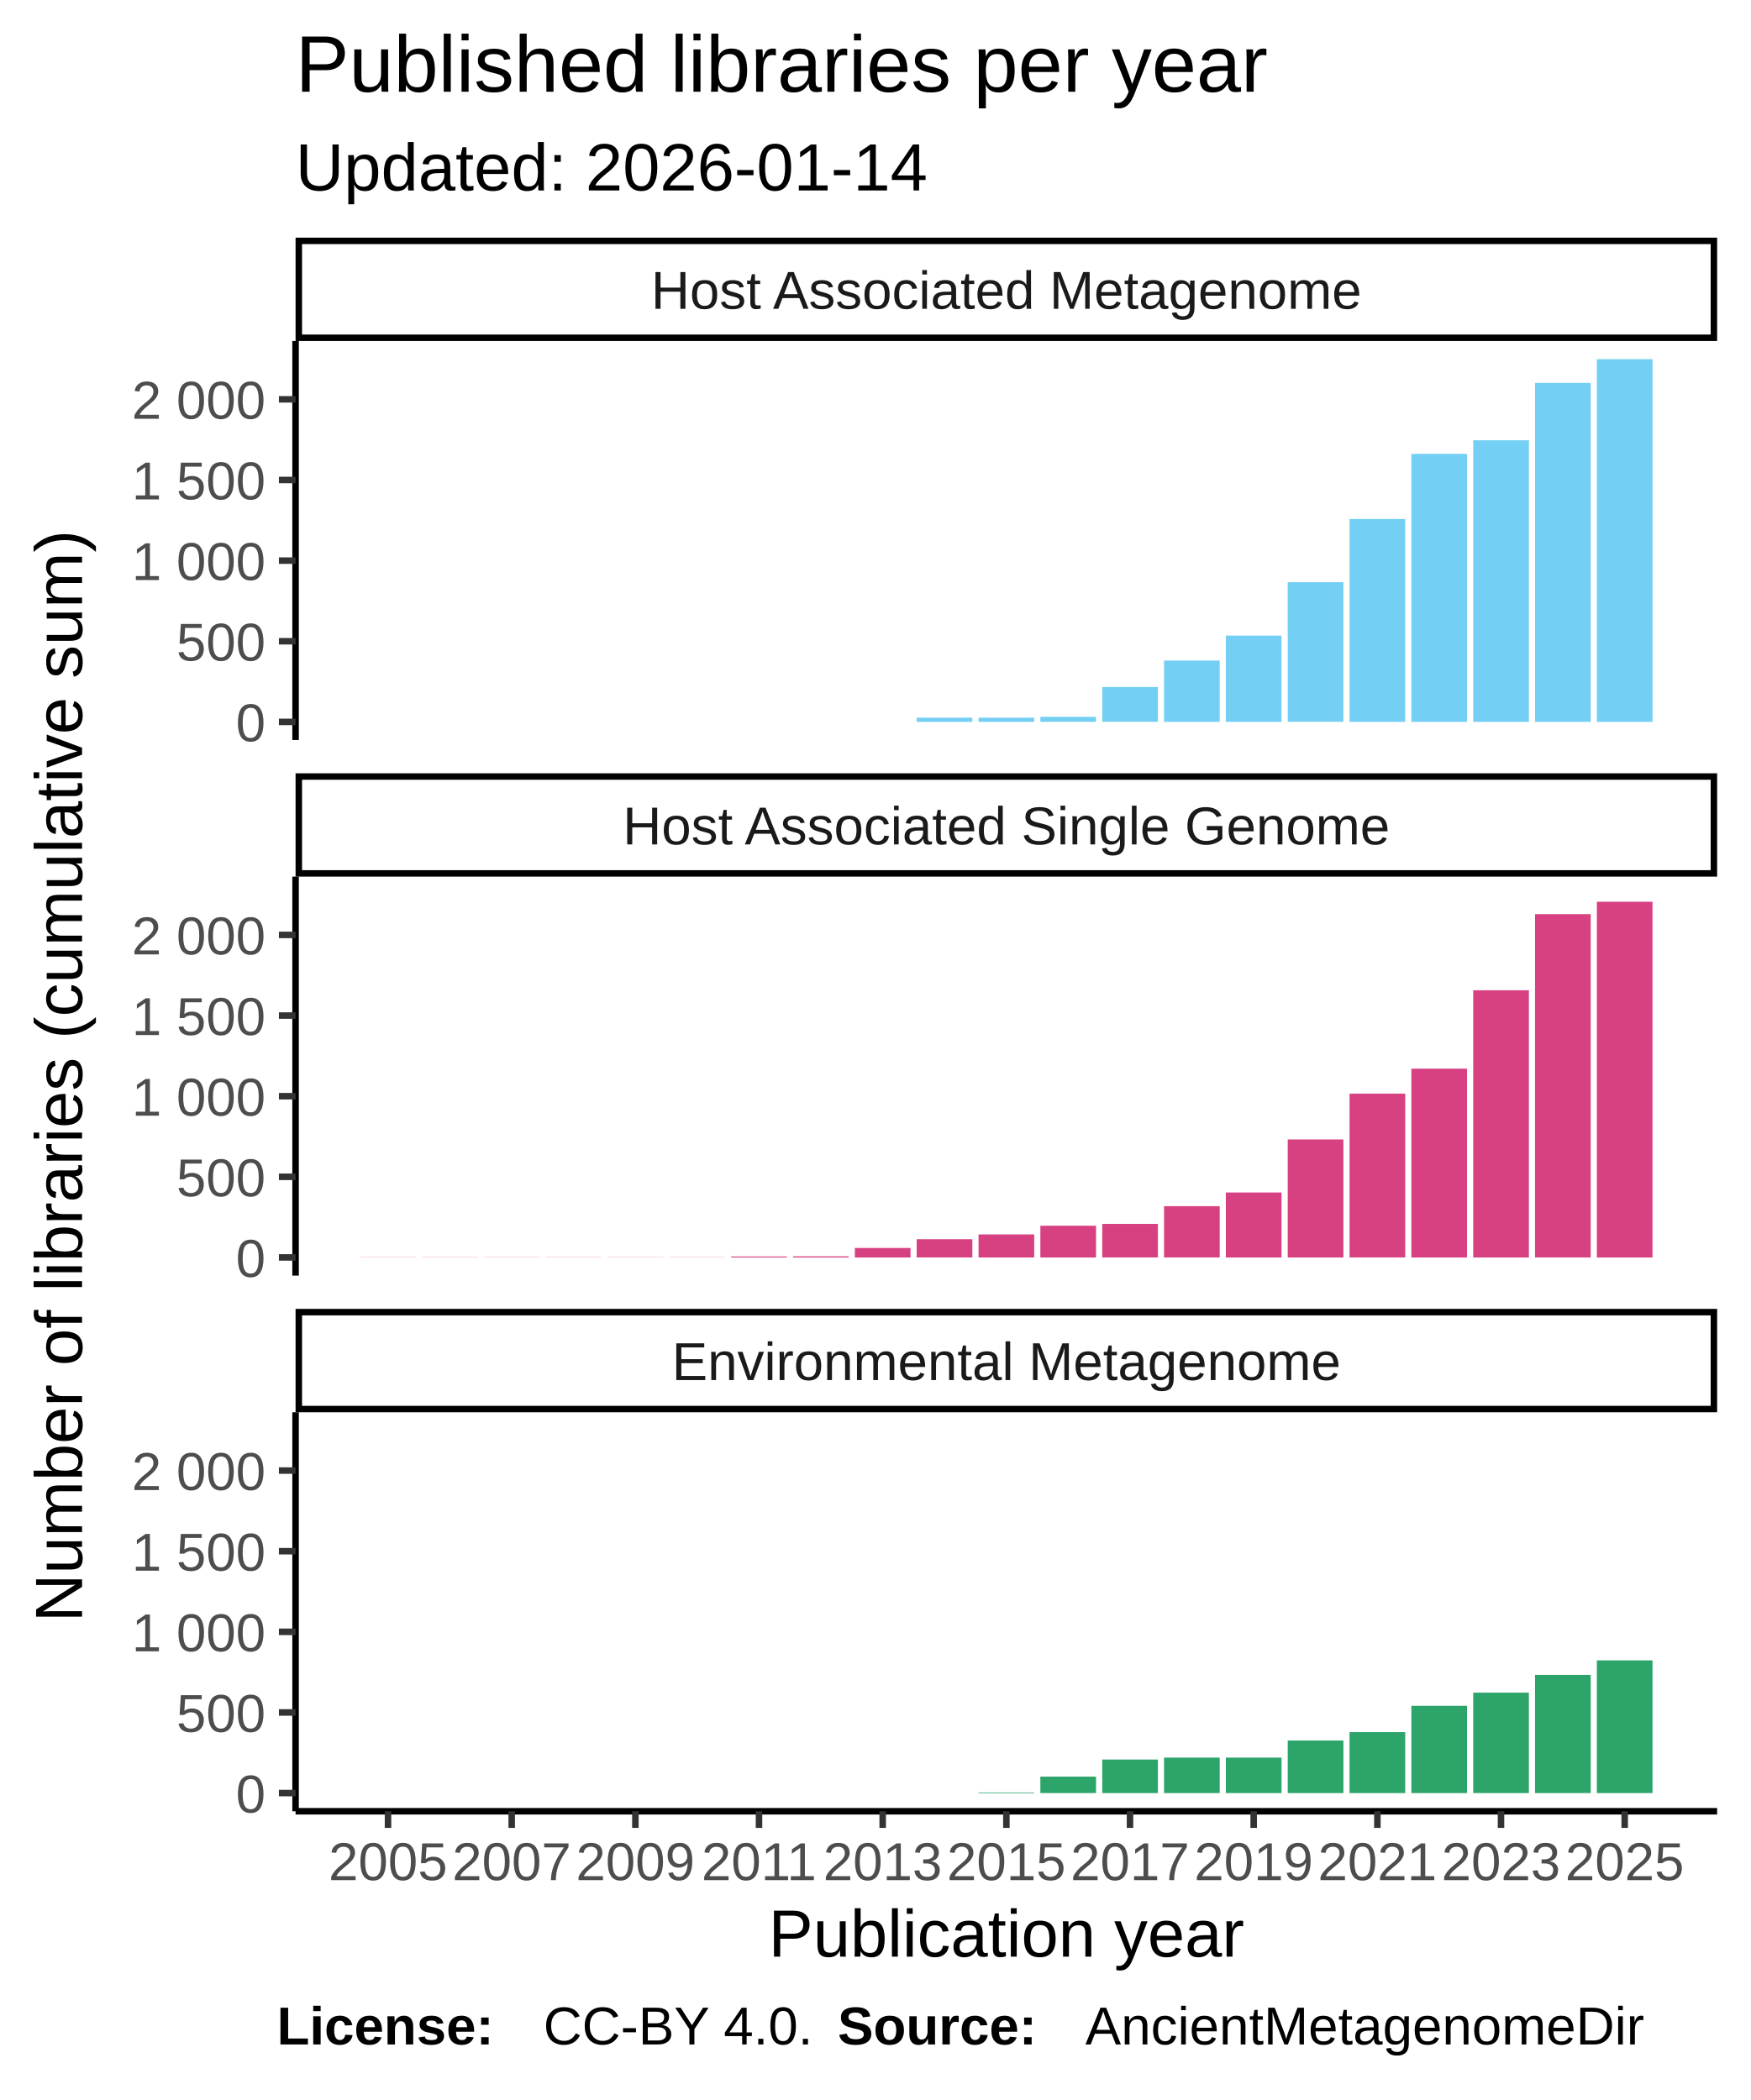
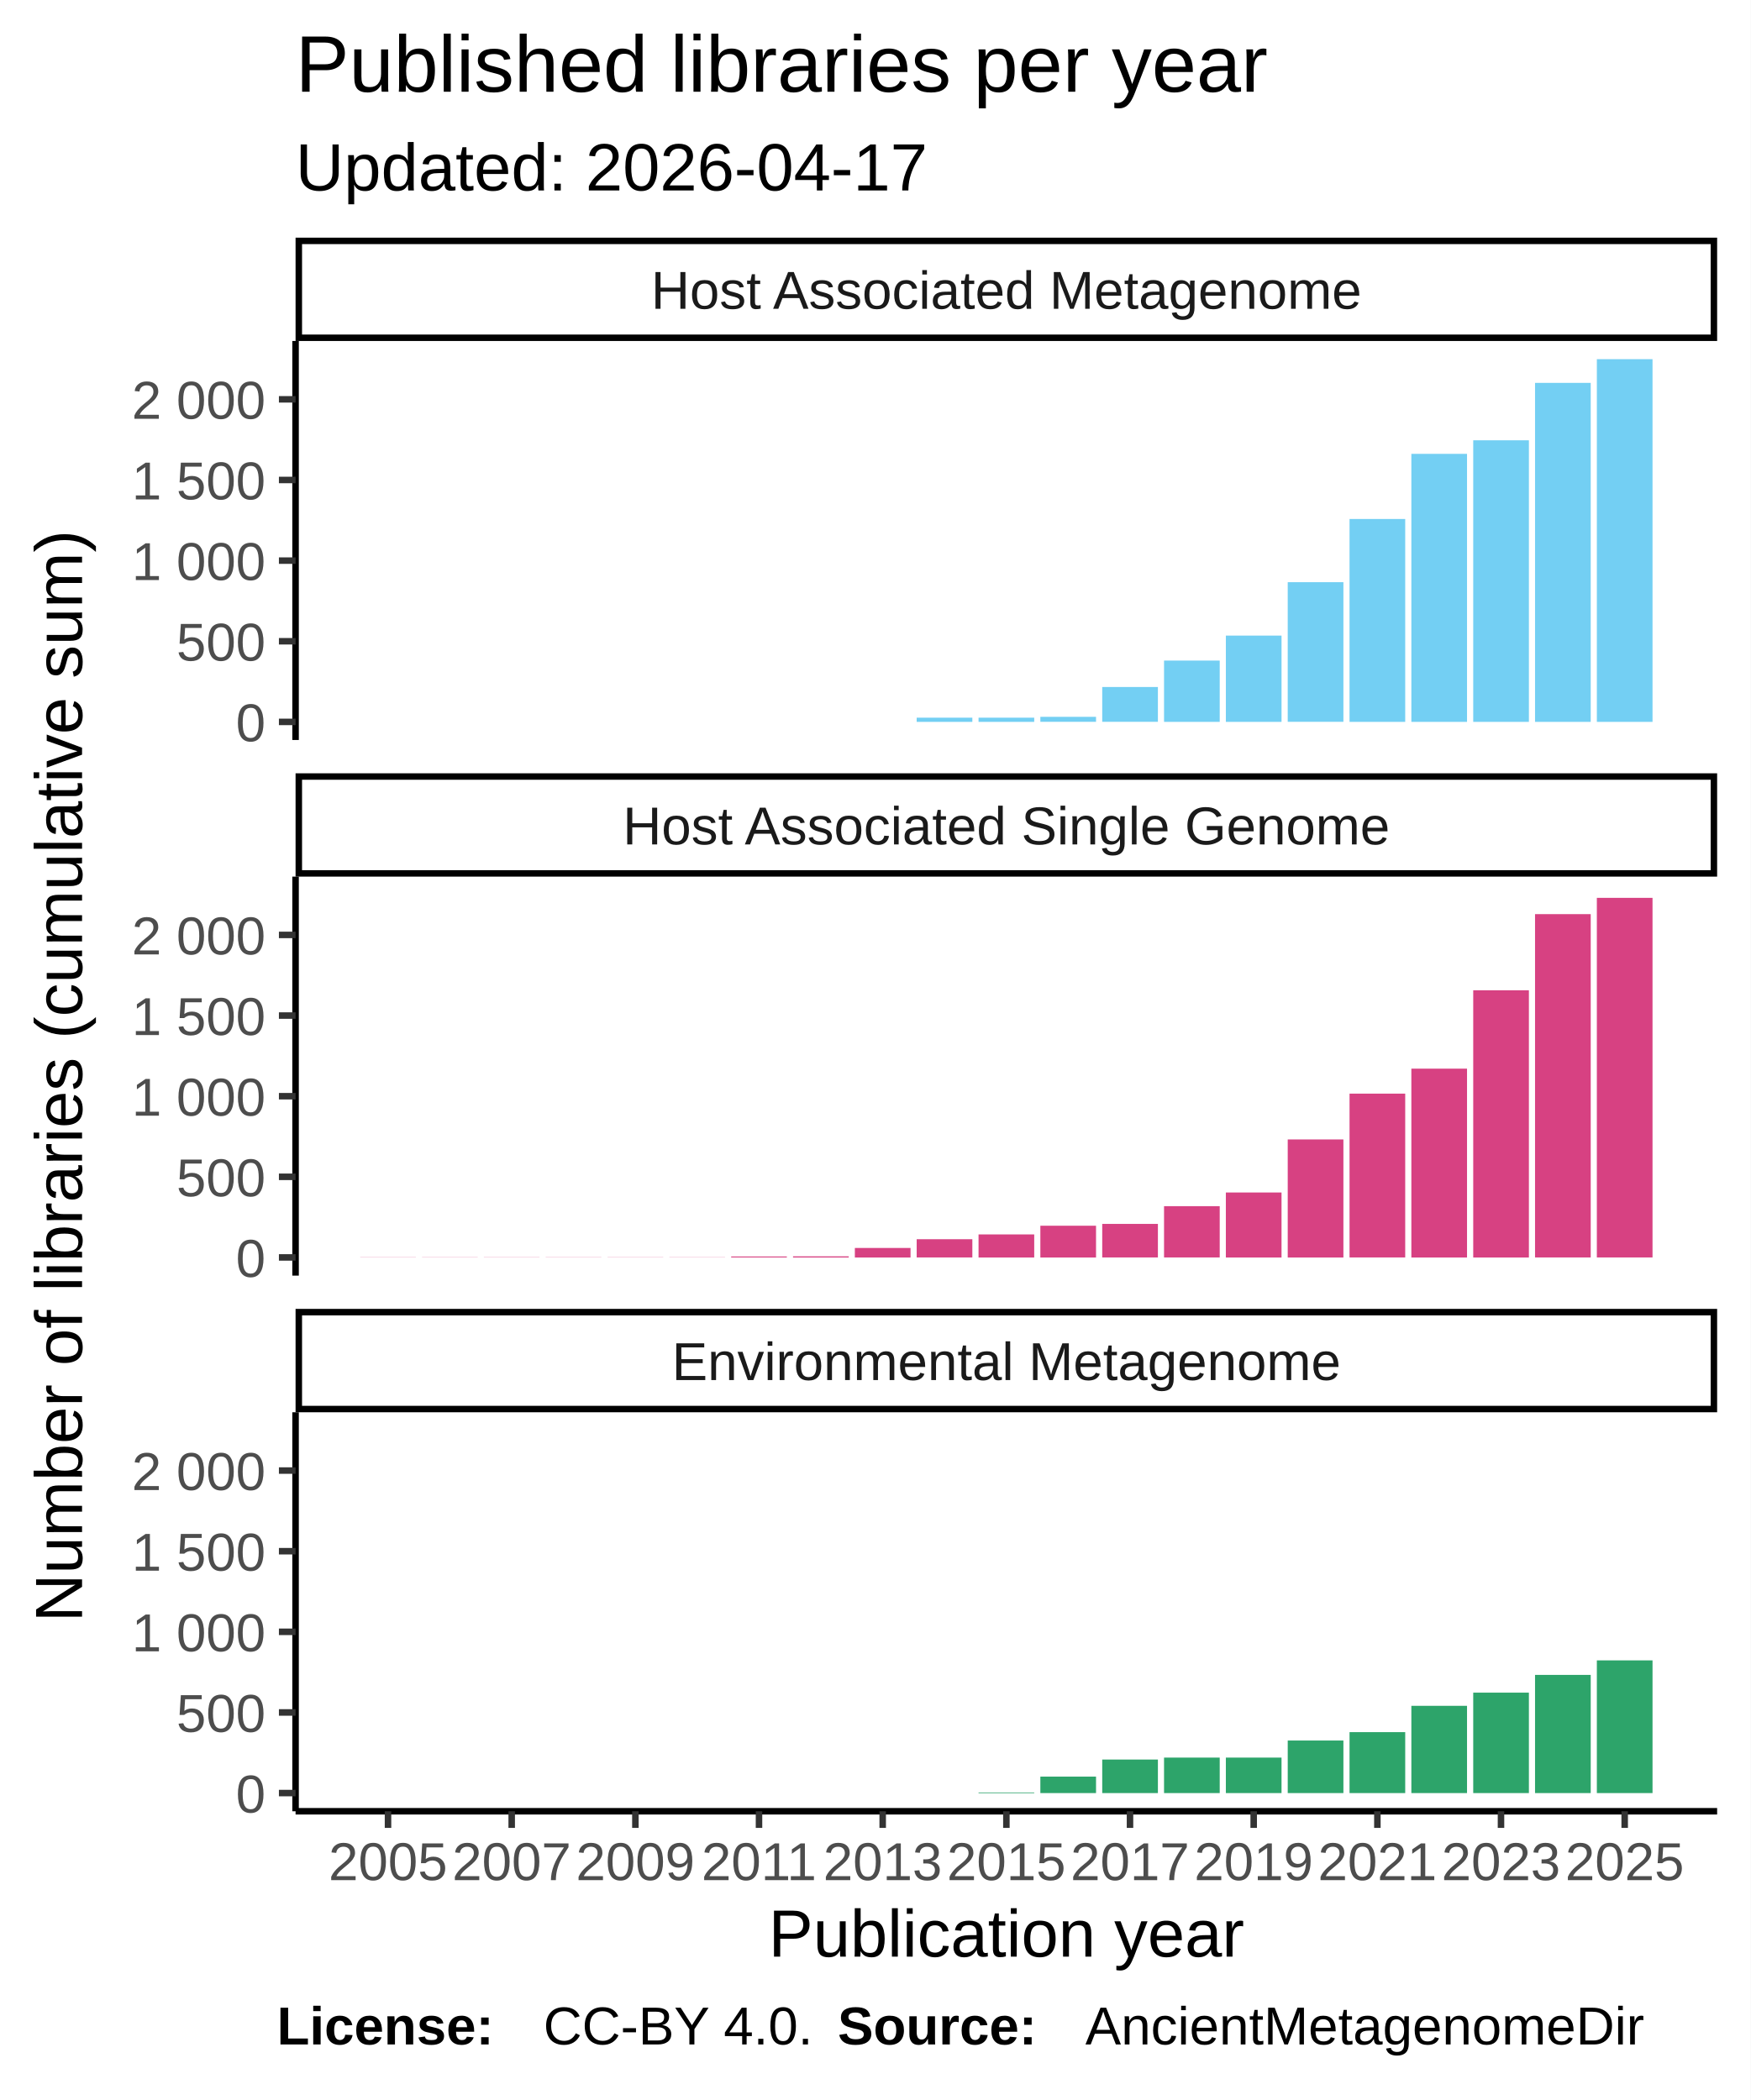
<svg xmlns="http://www.w3.org/2000/svg" class="svglite" width="288.00pt" height="345.60pt" viewBox="0 0 288.00 345.60">
  <defs>
    <style type="text/css">
    .svglite line, .svglite polyline, .svglite polygon, .svglite path, .svglite rect, .svglite circle {
      fill: none;
      stroke: #000000;
      stroke-linecap: round;
      stroke-linejoin: round;
      stroke-miterlimit: 10.00;
    }
  </style>
  </defs>
  <rect width="100%" height="100%" style="stroke: none; fill: #FFFFFF;" />
  <defs>
    <clipPath id="cpMC4wMHwyODguMDB8MC4wMHwzNDUuNjA=">
      <rect x="0.00" y="0.00" width="288.00" height="345.60" />
    </clipPath>
  </defs>
  <g clip-path="url(#cpMC4wMHwyODguMDB8MC4wMHwzNDUuNjA=)">
    <rect x="0.00" y="0.00" width="288.00" height="345.60" style="stroke-width: 1.07; stroke: #FFFFFF; fill: #FFFFFF;" />
  </g>
  <defs>
    <clipPath id="cpNDguNjN8MjgyLjUyfDU2LjEyfDEyMS43OA==">
      <rect x="48.63" y="56.12" width="233.89" height="65.66" />
    </clipPath>
  </defs>
  <g clip-path="url(#cpNDguNjN8MjgyLjUyfDU2LjEyfDEyMS43OA==)">
    <rect x="48.63" y="56.12" width="233.89" height="65.66" style="stroke-width: 1.07; stroke: none; fill: #FFFFFF;" />
    <rect x="59.26" y="118.80" width="9.16" height="0.00" style="stroke-width: 1.07; stroke: none; stroke-linecap: square; stroke-linejoin: miter; fill: #73CFF3;" />
    <rect x="69.44" y="118.80" width="9.16" height="0.00" style="stroke-width: 1.07; stroke: none; stroke-linecap: square; stroke-linejoin: miter; fill: #73CFF3;" />
    <rect x="79.61" y="118.80" width="9.16" height="0.00" style="stroke-width: 1.07; stroke: none; stroke-linecap: square; stroke-linejoin: miter; fill: #73CFF3;" />
    <rect x="89.78" y="118.80" width="9.16" height="0.00" style="stroke-width: 1.07; stroke: none; stroke-linecap: square; stroke-linejoin: miter; fill: #73CFF3;" />
    <rect x="99.96" y="118.80" width="9.16" height="0.00" style="stroke-width: 1.07; stroke: none; stroke-linecap: square; stroke-linejoin: miter; fill: #73CFF3;" />
    <rect x="110.13" y="118.80" width="9.16" height="0.00" style="stroke-width: 1.07; stroke: none; stroke-linecap: square; stroke-linejoin: miter; fill: #73CFF3;" />
    <rect x="120.30" y="118.80" width="9.16" height="0.00" style="stroke-width: 1.07; stroke: none; stroke-linecap: square; stroke-linejoin: miter; fill: #73CFF3;" />
    <rect x="130.48" y="118.80" width="9.16" height="0.00" style="stroke-width: 1.07; stroke: none; stroke-linecap: square; stroke-linejoin: miter; fill: #73CFF3;" />
    <rect x="140.65" y="118.80" width="9.16" height="0.00" style="stroke-width: 1.07; stroke: none; stroke-linecap: square; stroke-linejoin: miter; fill: #73CFF3;" />
    <rect x="150.82" y="118.11" width="9.16" height="0.69" style="stroke-width: 1.07; stroke: none; stroke-linecap: square; stroke-linejoin: miter; fill: #73CFF3;" />
    <rect x="161.00" y="118.11" width="9.16" height="0.69" style="stroke-width: 1.07; stroke: none; stroke-linecap: square; stroke-linejoin: miter; fill: #73CFF3;" />
    <rect x="171.17" y="117.97" width="9.16" height="0.82" style="stroke-width: 1.07; stroke: none; stroke-linecap: square; stroke-linejoin: miter; fill: #73CFF3;" />
    <rect x="181.35" y="113.06" width="9.16" height="5.73" style="stroke-width: 1.07; stroke: none; stroke-linecap: square; stroke-linejoin: miter; fill: #73CFF3;" />
    <rect x="191.52" y="108.71" width="9.16" height="10.09" style="stroke-width: 1.07; stroke: none; stroke-linecap: square; stroke-linejoin: miter; fill: #73CFF3;" />
    <rect x="201.69" y="104.60" width="9.16" height="14.20" style="stroke-width: 1.07; stroke: none; stroke-linecap: square; stroke-linejoin: miter; fill: #73CFF3;" />
    <rect x="211.87" y="95.81" width="9.16" height="22.98" style="stroke-width: 1.07; stroke: none; stroke-linecap: square; stroke-linejoin: miter; fill: #73CFF3;" />
    <rect x="222.04" y="85.41" width="9.16" height="33.39" style="stroke-width: 1.07; stroke: none; stroke-linecap: square; stroke-linejoin: miter; fill: #73CFF3;" />
    <rect x="232.21" y="74.69" width="9.16" height="44.11" style="stroke-width: 1.07; stroke: none; stroke-linecap: square; stroke-linejoin: miter; fill: #73CFF3;" />
    <rect x="242.39" y="72.46" width="9.16" height="46.34" style="stroke-width: 1.07; stroke: none; stroke-linecap: square; stroke-linejoin: miter; fill: #73CFF3;" />
    <rect x="252.56" y="63.01" width="9.16" height="55.79" style="stroke-width: 1.07; stroke: none; stroke-linecap: square; stroke-linejoin: miter; fill: #73CFF3;" />
    <rect x="262.73" y="59.11" width="9.16" height="59.69" style="stroke-width: 1.07; stroke: none; stroke-linecap: square; stroke-linejoin: miter; fill: #73CFF3;" />
  </g>
  <g clip-path="url(#cpMC4wMHwyODguMDB8MC4wMHwzNDUuNjA=)">
</g>
  <defs>
    <clipPath id="cpNDguNjN8MjgyLjUyfDE0NC4yN3wyMDkuOTM=">
      <rect x="48.63" y="144.27" width="233.89" height="65.66" />
    </clipPath>
  </defs>
  <g clip-path="url(#cpNDguNjN8MjgyLjUyfDE0NC4yN3wyMDkuOTM=)">
    <rect x="48.63" y="144.27" width="233.89" height="65.66" style="stroke-width: 1.07; stroke: none; fill: #FFFFFF;" />
    <rect x="59.26" y="206.92" width="9.16" height="0.027" style="stroke-width: 1.07; stroke: none; stroke-linecap: square; stroke-linejoin: miter; fill: #D74182;" />
    <rect x="69.44" y="206.92" width="9.16" height="0.027" style="stroke-width: 1.07; stroke: none; stroke-linecap: square; stroke-linejoin: miter; fill: #D74182;" />
    <rect x="79.61" y="206.92" width="9.16" height="0.027" style="stroke-width: 1.07; stroke: none; stroke-linecap: square; stroke-linejoin: miter; fill: #D74182;" />
    <rect x="89.78" y="206.92" width="9.16" height="0.027" style="stroke-width: 1.07; stroke: none; stroke-linecap: square; stroke-linejoin: miter; fill: #D74182;" />
    <rect x="99.96" y="206.92" width="9.16" height="0.027" style="stroke-width: 1.07; stroke: none; stroke-linecap: square; stroke-linejoin: miter; fill: #D74182;" />
    <rect x="110.13" y="206.92" width="9.16" height="0.027" style="stroke-width: 1.07; stroke: none; stroke-linecap: square; stroke-linejoin: miter; fill: #D74182;" />
    <rect x="120.30" y="206.78" width="9.16" height="0.16" style="stroke-width: 1.07; stroke: none; stroke-linecap: square; stroke-linejoin: miter; fill: #D74182;" />
    <rect x="130.48" y="206.76" width="9.16" height="0.19" style="stroke-width: 1.07; stroke: none; stroke-linecap: square; stroke-linejoin: miter; fill: #D74182;" />
    <rect x="140.65" y="205.38" width="9.16" height="1.57" style="stroke-width: 1.07; stroke: none; stroke-linecap: square; stroke-linejoin: miter; fill: #D74182;" />
    <rect x="150.82" y="203.94" width="9.16" height="3.00" style="stroke-width: 1.07; stroke: none; stroke-linecap: square; stroke-linejoin: miter; fill: #D74182;" />
    <rect x="161.00" y="203.15" width="9.16" height="3.80" style="stroke-width: 1.07; stroke: none; stroke-linecap: square; stroke-linejoin: miter; fill: #D74182;" />
    <rect x="171.17" y="201.72" width="9.16" height="5.23" style="stroke-width: 1.07; stroke: none; stroke-linecap: square; stroke-linejoin: miter; fill: #D74182;" />
    <rect x="181.35" y="201.42" width="9.16" height="5.52" style="stroke-width: 1.07; stroke: none; stroke-linecap: square; stroke-linejoin: miter; fill: #D74182;" />
    <rect x="191.52" y="198.50" width="9.16" height="8.44" style="stroke-width: 1.07; stroke: none; stroke-linecap: square; stroke-linejoin: miter; fill: #D74182;" />
    <rect x="201.69" y="196.25" width="9.16" height="10.70" style="stroke-width: 1.07; stroke: none; stroke-linecap: square; stroke-linejoin: miter; fill: #D74182;" />
    <rect x="211.87" y="187.52" width="9.16" height="19.43" style="stroke-width: 1.07; stroke: none; stroke-linecap: square; stroke-linejoin: miter; fill: #D74182;" />
    <rect x="222.04" y="179.98" width="9.16" height="26.96" style="stroke-width: 1.07; stroke: none; stroke-linecap: square; stroke-linejoin: miter; fill: #D74182;" />
    <rect x="232.21" y="175.87" width="9.16" height="31.08" style="stroke-width: 1.07; stroke: none; stroke-linecap: square; stroke-linejoin: miter; fill: #D74182;" />
    <rect x="242.39" y="162.97" width="9.16" height="43.98" style="stroke-width: 1.07; stroke: none; stroke-linecap: square; stroke-linejoin: miter; fill: #D74182;" />
    <rect x="252.56" y="150.44" width="9.16" height="56.50" style="stroke-width: 1.07; stroke: none; stroke-linecap: square; stroke-linejoin: miter; fill: #D74182;" />
-     <rect x="262.73" y="148.40" width="9.16" height="58.55" style="stroke-width: 1.07; stroke: none; stroke-linecap: square; stroke-linejoin: miter; fill: #D74182;" />
+     <rect x="262.73" y="147.76" width="9.16" height="59.18" style="stroke-width: 1.07; stroke: none; stroke-linecap: square; stroke-linejoin: miter; fill: #D74182;" />
  </g>
  <g clip-path="url(#cpMC4wMHwyODguMDB8MC4wMHwzNDUuNjA=)">
</g>
  <defs>
    <clipPath id="cpNDguNjN8MjgyLjUyfDIzMi40MnwyOTguMDg=">
      <rect x="48.63" y="232.42" width="233.89" height="65.66" />
    </clipPath>
  </defs>
  <g clip-path="url(#cpNDguNjN8MjgyLjUyfDIzMi40MnwyOTguMDg=)">
    <rect x="48.63" y="232.42" width="233.89" height="65.66" style="stroke-width: 1.07; stroke: none; fill: #FFFFFF;" />
    <rect x="59.26" y="295.09" width="9.16" height="0.00" style="stroke-width: 1.07; stroke: none; stroke-linecap: square; stroke-linejoin: miter; fill: #2DA46A;" />
    <rect x="69.44" y="295.09" width="9.16" height="0.00" style="stroke-width: 1.07; stroke: none; stroke-linecap: square; stroke-linejoin: miter; fill: #2DA46A;" />
    <rect x="79.61" y="295.09" width="9.16" height="0.00" style="stroke-width: 1.07; stroke: none; stroke-linecap: square; stroke-linejoin: miter; fill: #2DA46A;" />
    <rect x="89.78" y="295.09" width="9.16" height="0.00" style="stroke-width: 1.07; stroke: none; stroke-linecap: square; stroke-linejoin: miter; fill: #2DA46A;" />
    <rect x="99.96" y="295.09" width="9.16" height="0.00" style="stroke-width: 1.07; stroke: none; stroke-linecap: square; stroke-linejoin: miter; fill: #2DA46A;" />
    <rect x="110.13" y="295.09" width="9.16" height="0.00" style="stroke-width: 1.07; stroke: none; stroke-linecap: square; stroke-linejoin: miter; fill: #2DA46A;" />
    <rect x="120.30" y="295.09" width="9.16" height="0.00" style="stroke-width: 1.07; stroke: none; stroke-linecap: square; stroke-linejoin: miter; fill: #2DA46A;" />
    <rect x="130.48" y="295.09" width="9.16" height="0.00" style="stroke-width: 1.07; stroke: none; stroke-linecap: square; stroke-linejoin: miter; fill: #2DA46A;" />
    <rect x="140.65" y="295.09" width="9.16" height="0.00" style="stroke-width: 1.07; stroke: none; stroke-linecap: square; stroke-linejoin: miter; fill: #2DA46A;" />
    <rect x="150.82" y="295.09" width="9.16" height="0.00" style="stroke-width: 1.07; stroke: none; stroke-linecap: square; stroke-linejoin: miter; fill: #2DA46A;" />
    <rect x="161.00" y="294.99" width="9.16" height="0.11" style="stroke-width: 1.07; stroke: none; stroke-linecap: square; stroke-linejoin: miter; fill: #2DA46A;" />
    <rect x="171.17" y="292.38" width="9.16" height="2.71" style="stroke-width: 1.07; stroke: none; stroke-linecap: square; stroke-linejoin: miter; fill: #2DA46A;" />
    <rect x="181.35" y="289.57" width="9.16" height="5.52" style="stroke-width: 1.07; stroke: none; stroke-linecap: square; stroke-linejoin: miter; fill: #2DA46A;" />
    <rect x="191.52" y="289.25" width="9.16" height="5.84" style="stroke-width: 1.07; stroke: none; stroke-linecap: square; stroke-linejoin: miter; fill: #2DA46A;" />
    <rect x="201.69" y="289.25" width="9.16" height="5.84" style="stroke-width: 1.07; stroke: none; stroke-linecap: square; stroke-linejoin: miter; fill: #2DA46A;" />
    <rect x="211.87" y="286.44" width="9.16" height="8.65" style="stroke-width: 1.07; stroke: none; stroke-linecap: square; stroke-linejoin: miter; fill: #2DA46A;" />
    <rect x="222.04" y="285.06" width="9.16" height="10.03" style="stroke-width: 1.07; stroke: none; stroke-linecap: square; stroke-linejoin: miter; fill: #2DA46A;" />
    <rect x="232.21" y="280.73" width="9.16" height="14.36" style="stroke-width: 1.07; stroke: none; stroke-linecap: square; stroke-linejoin: miter; fill: #2DA46A;" />
    <rect x="242.39" y="278.56" width="9.16" height="16.53" style="stroke-width: 1.07; stroke: none; stroke-linecap: square; stroke-linejoin: miter; fill: #2DA46A;" />
    <rect x="252.56" y="275.64" width="9.16" height="19.45" style="stroke-width: 1.07; stroke: none; stroke-linecap: square; stroke-linejoin: miter; fill: #2DA46A;" />
    <rect x="262.73" y="273.25" width="9.16" height="21.84" style="stroke-width: 1.07; stroke: none; stroke-linecap: square; stroke-linejoin: miter; fill: #2DA46A;" />
  </g>
  <g clip-path="url(#cpMC4wMHwyODguMDB8MC4wMHwzNDUuNjA=)">
</g>
  <defs>
    <clipPath id="cpNDguNjN8MjgyLjUyfDIxNS40MXwyMzIuNDI=">
      <rect x="48.63" y="215.41" width="233.89" height="17.01" />
    </clipPath>
  </defs>
  <g clip-path="url(#cpNDguNjN8MjgyLjUyfDIxNS40MXwyMzIuNDI=)">
    <rect x="48.63" y="215.41" width="233.89" height="17.01" style="stroke-width: 2.13; fill: #FFFFFF;" />
    <text x="165.58" y="227.12" text-anchor="middle" style="font-size: 8.80px; fill: #1A1A1A; font-family: Liberation Sans;" textLength="124.59px" lengthAdjust="spacingAndGlyphs">Environmental Metagenome</text>
  </g>
  <g clip-path="url(#cpMC4wMHwyODguMDB8MC4wMHwzNDUuNjA=)">
</g>
  <defs>
    <clipPath id="cpNDguNjN8MjgyLjUyfDEyNy4yNnwxNDQuMjc=">
      <rect x="48.63" y="127.26" width="233.89" height="17.01" />
    </clipPath>
  </defs>
  <g clip-path="url(#cpNDguNjN8MjgyLjUyfDEyNy4yNnwxNDQuMjc=)">
    <rect x="48.63" y="127.26" width="233.89" height="17.01" style="stroke-width: 2.13; fill: #FFFFFF;" />
    <text x="165.58" y="138.97" text-anchor="middle" style="font-size: 8.80px; fill: #1A1A1A; font-family: Liberation Sans;" textLength="140.36px" lengthAdjust="spacingAndGlyphs">Host Associated Single Genome</text>
  </g>
  <g clip-path="url(#cpMC4wMHwyODguMDB8MC4wMHwzNDUuNjA=)">
</g>
  <defs>
    <clipPath id="cpNDguNjN8MjgyLjUyfDM5LjExfDU2LjEy">
      <rect x="48.63" y="39.11" width="233.89" height="17.01" />
    </clipPath>
  </defs>
  <g clip-path="url(#cpNDguNjN8MjgyLjUyfDM5LjExfDU2LjEy)">
    <rect x="48.63" y="39.11" width="233.89" height="17.01" style="stroke-width: 2.13; fill: #FFFFFF;" />
    <text x="165.58" y="50.82" text-anchor="middle" style="font-size: 8.80px; fill: #1A1A1A; font-family: Liberation Sans;" textLength="131.12px" lengthAdjust="spacingAndGlyphs">Host Associated Metagenome</text>
  </g>
  <g clip-path="url(#cpMC4wMHwyODguMDB8MC4wMHwzNDUuNjA=)">
    <polyline points="48.63,298.08 282.52,298.08 " style="stroke-width: 1.07; stroke-linecap: butt;" />
    <polyline points="63.84,300.82 63.84,298.08 " style="stroke-width: 1.07; stroke: #333333; stroke-linecap: butt;" />
    <polyline points="84.19,300.82 84.19,298.08 " style="stroke-width: 1.07; stroke: #333333; stroke-linecap: butt;" />
    <polyline points="104.54,300.82 104.54,298.08 " style="stroke-width: 1.07; stroke: #333333; stroke-linecap: butt;" />
    <polyline points="124.88,300.82 124.88,298.08 " style="stroke-width: 1.07; stroke: #333333; stroke-linecap: butt;" />
    <polyline points="145.23,300.82 145.23,298.08 " style="stroke-width: 1.07; stroke: #333333; stroke-linecap: butt;" />
    <polyline points="165.58,300.82 165.58,298.08 " style="stroke-width: 1.07; stroke: #333333; stroke-linecap: butt;" />
    <polyline points="185.92,300.82 185.92,298.08 " style="stroke-width: 1.07; stroke: #333333; stroke-linecap: butt;" />
    <polyline points="206.27,300.82 206.27,298.08 " style="stroke-width: 1.07; stroke: #333333; stroke-linecap: butt;" />
    <polyline points="226.62,300.82 226.62,298.08 " style="stroke-width: 1.07; stroke: #333333; stroke-linecap: butt;" />
    <polyline points="246.96,300.82 246.96,298.08 " style="stroke-width: 1.07; stroke: #333333; stroke-linecap: butt;" />
    <polyline points="267.31,300.82 267.31,298.08 " style="stroke-width: 1.07; stroke: #333333; stroke-linecap: butt;" />
    <text x="63.84" y="309.42" text-anchor="middle" style="font-size: 8.80px; fill: #4D4D4D; font-family: Liberation Sans;" textLength="22.38px" lengthAdjust="spacingAndGlyphs">2005</text>
    <text x="84.19" y="309.42" text-anchor="middle" style="font-size: 8.80px; fill: #4D4D4D; font-family: Liberation Sans;" textLength="22.38px" lengthAdjust="spacingAndGlyphs">2007</text>
    <text x="104.54" y="309.42" text-anchor="middle" style="font-size: 8.80px; fill: #4D4D4D; font-family: Liberation Sans;" textLength="22.38px" lengthAdjust="spacingAndGlyphs">2009</text>
    <text x="124.88" y="309.42" text-anchor="middle" style="font-size: 8.80px; fill: #4D4D4D; font-family: Liberation Sans;" textLength="22.38px" lengthAdjust="spacingAndGlyphs">2011</text>
    <text x="145.23" y="309.42" text-anchor="middle" style="font-size: 8.80px; fill: #4D4D4D; font-family: Liberation Sans;" textLength="22.38px" lengthAdjust="spacingAndGlyphs">2013</text>
    <text x="165.58" y="309.42" text-anchor="middle" style="font-size: 8.80px; fill: #4D4D4D; font-family: Liberation Sans;" textLength="22.38px" lengthAdjust="spacingAndGlyphs">2015</text>
    <text x="185.92" y="309.42" text-anchor="middle" style="font-size: 8.80px; fill: #4D4D4D; font-family: Liberation Sans;" textLength="22.38px" lengthAdjust="spacingAndGlyphs">2017</text>
    <text x="206.27" y="309.42" text-anchor="middle" style="font-size: 8.80px; fill: #4D4D4D; font-family: Liberation Sans;" textLength="22.38px" lengthAdjust="spacingAndGlyphs">2019</text>
    <text x="226.62" y="309.42" text-anchor="middle" style="font-size: 8.80px; fill: #4D4D4D; font-family: Liberation Sans;" textLength="22.38px" lengthAdjust="spacingAndGlyphs">2021</text>
    <text x="246.96" y="309.42" text-anchor="middle" style="font-size: 8.80px; fill: #4D4D4D; font-family: Liberation Sans;" textLength="22.38px" lengthAdjust="spacingAndGlyphs">2023</text>
    <text x="267.31" y="309.42" text-anchor="middle" style="font-size: 8.80px; fill: #4D4D4D; font-family: Liberation Sans;" textLength="22.38px" lengthAdjust="spacingAndGlyphs">2025</text>
    <polyline points="48.63,121.78 48.63,56.12 " style="stroke-width: 1.07; stroke-linecap: butt;" />
    <text x="43.70" y="122.00" text-anchor="end" style="font-size: 8.80px; fill: #4D4D4D; font-family: Liberation Sans;" textLength="5.59px" lengthAdjust="spacingAndGlyphs">0</text>
    <text x="43.70" y="108.73" text-anchor="end" style="font-size: 8.80px; fill: #4D4D4D; font-family: Liberation Sans;" textLength="16.78px" lengthAdjust="spacingAndGlyphs">500</text>
    <text x="43.70" y="95.46" text-anchor="end" style="font-size: 8.80px; fill: #4D4D4D; font-family: Liberation Sans;" textLength="25.17px" lengthAdjust="spacingAndGlyphs">1 000</text>
    <text x="43.70" y="82.19" text-anchor="end" style="font-size: 8.80px; fill: #4D4D4D; font-family: Liberation Sans;" textLength="25.17px" lengthAdjust="spacingAndGlyphs">1 500</text>
    <text x="43.70" y="68.92" text-anchor="end" style="font-size: 8.80px; fill: #4D4D4D; font-family: Liberation Sans;" textLength="25.17px" lengthAdjust="spacingAndGlyphs">2 000</text>
    <polyline points="45.89,118.80 48.63,118.80 " style="stroke-width: 1.07; stroke: #333333; stroke-linecap: butt;" />
    <polyline points="45.89,105.53 48.63,105.53 " style="stroke-width: 1.07; stroke: #333333; stroke-linecap: butt;" />
    <polyline points="45.89,92.26 48.63,92.26 " style="stroke-width: 1.07; stroke: #333333; stroke-linecap: butt;" />
    <polyline points="45.89,78.99 48.63,78.99 " style="stroke-width: 1.07; stroke: #333333; stroke-linecap: butt;" />
    <polyline points="45.89,65.72 48.63,65.72 " style="stroke-width: 1.07; stroke: #333333; stroke-linecap: butt;" />
    <polyline points="48.63,209.93 48.63,144.27 " style="stroke-width: 1.07; stroke-linecap: butt;" />
    <text x="43.70" y="210.15" text-anchor="end" style="font-size: 8.80px; fill: #4D4D4D; font-family: Liberation Sans;" textLength="5.59px" lengthAdjust="spacingAndGlyphs">0</text>
    <text x="43.70" y="196.88" text-anchor="end" style="font-size: 8.80px; fill: #4D4D4D; font-family: Liberation Sans;" textLength="16.78px" lengthAdjust="spacingAndGlyphs">500</text>
    <text x="43.70" y="183.61" text-anchor="end" style="font-size: 8.80px; fill: #4D4D4D; font-family: Liberation Sans;" textLength="25.17px" lengthAdjust="spacingAndGlyphs">1 000</text>
    <text x="43.70" y="170.34" text-anchor="end" style="font-size: 8.80px; fill: #4D4D4D; font-family: Liberation Sans;" textLength="25.17px" lengthAdjust="spacingAndGlyphs">1 500</text>
    <text x="43.70" y="157.07" text-anchor="end" style="font-size: 8.80px; fill: #4D4D4D; font-family: Liberation Sans;" textLength="25.17px" lengthAdjust="spacingAndGlyphs">2 000</text>
    <polyline points="45.89,206.94 48.63,206.94 " style="stroke-width: 1.07; stroke: #333333; stroke-linecap: butt;" />
    <polyline points="45.89,193.67 48.63,193.67 " style="stroke-width: 1.07; stroke: #333333; stroke-linecap: butt;" />
    <polyline points="45.89,180.40 48.63,180.40 " style="stroke-width: 1.07; stroke: #333333; stroke-linecap: butt;" />
    <polyline points="45.89,167.13 48.63,167.13 " style="stroke-width: 1.07; stroke: #333333; stroke-linecap: butt;" />
    <polyline points="45.89,153.86 48.63,153.86 " style="stroke-width: 1.07; stroke: #333333; stroke-linecap: butt;" />
    <polyline points="48.63,298.08 48.63,232.42 " style="stroke-width: 1.07; stroke-linecap: butt;" />
    <text x="43.70" y="298.30" text-anchor="end" style="font-size: 8.80px; fill: #4D4D4D; font-family: Liberation Sans;" textLength="5.59px" lengthAdjust="spacingAndGlyphs">0</text>
    <text x="43.70" y="285.03" text-anchor="end" style="font-size: 8.80px; fill: #4D4D4D; font-family: Liberation Sans;" textLength="16.78px" lengthAdjust="spacingAndGlyphs">500</text>
    <text x="43.70" y="271.76" text-anchor="end" style="font-size: 8.80px; fill: #4D4D4D; font-family: Liberation Sans;" textLength="25.17px" lengthAdjust="spacingAndGlyphs">1 000</text>
    <text x="43.70" y="258.49" text-anchor="end" style="font-size: 8.80px; fill: #4D4D4D; font-family: Liberation Sans;" textLength="25.17px" lengthAdjust="spacingAndGlyphs">1 500</text>
    <text x="43.70" y="245.22" text-anchor="end" style="font-size: 8.80px; fill: #4D4D4D; font-family: Liberation Sans;" textLength="25.17px" lengthAdjust="spacingAndGlyphs">2 000</text>
    <polyline points="45.89,295.09 48.63,295.09 " style="stroke-width: 1.07; stroke: #333333; stroke-linecap: butt;" />
    <polyline points="45.89,281.82 48.63,281.82 " style="stroke-width: 1.07; stroke: #333333; stroke-linecap: butt;" />
    <polyline points="45.89,268.55 48.63,268.55 " style="stroke-width: 1.07; stroke: #333333; stroke-linecap: butt;" />
    <polyline points="45.89,255.28 48.63,255.28 " style="stroke-width: 1.07; stroke: #333333; stroke-linecap: butt;" />
    <polyline points="45.89,242.01 48.63,242.01 " style="stroke-width: 1.07; stroke: #333333; stroke-linecap: butt;" />
    <text x="165.58" y="322.01" text-anchor="middle" style="font-size: 11.00px; font-family: Liberation Sans;" textLength="88.41px" lengthAdjust="spacingAndGlyphs">Publication year</text>
    <text transform="translate(13.50,177.10) rotate(-90)" text-anchor="middle" style="font-size: 11.00px; font-family: Liberation Sans;" textLength="213.38px" lengthAdjust="spacingAndGlyphs">Number of  libraries  (cumulative sum)</text>
-     <text x="48.63" y="31.34" style="font-size: 11.00px; font-family: Liberation Sans;" textLength="117.95px" lengthAdjust="spacingAndGlyphs">Updated: 2026-01-14</text>
+     <text x="48.63" y="31.34" style="font-size: 11.00px; font-family: Liberation Sans;" textLength="117.95px" lengthAdjust="spacingAndGlyphs">Updated: 2026-04-17</text>
    <text x="48.63" y="15.10" style="font-size: 13.20px; font-family: Liberation Sans;" textLength="180.69px" lengthAdjust="spacingAndGlyphs">Published libraries per year</text>
    <text x="45.55" y="336.46" style="font-size: 8.80px; font-weight: bold; font-family: Liberation Sans;" textLength="43.86px" lengthAdjust="spacingAndGlyphs">License: </text>
    <text x="89.40" y="336.46" style="font-size: 8.80px; font-family: Liberation Sans;" textLength="48.43px" lengthAdjust="spacingAndGlyphs">CC-BY 4.0. </text>
    <text x="137.83" y="336.46" style="font-size: 8.80px; font-weight: bold; font-family: Liberation Sans;" textLength="40.75px" lengthAdjust="spacingAndGlyphs">Source: </text>
    <text x="178.58" y="336.46" style="font-size: 8.80px; font-family: Liberation Sans;" textLength="103.94px" lengthAdjust="spacingAndGlyphs">AncientMetagenomeDir</text>
  </g>
</svg>
